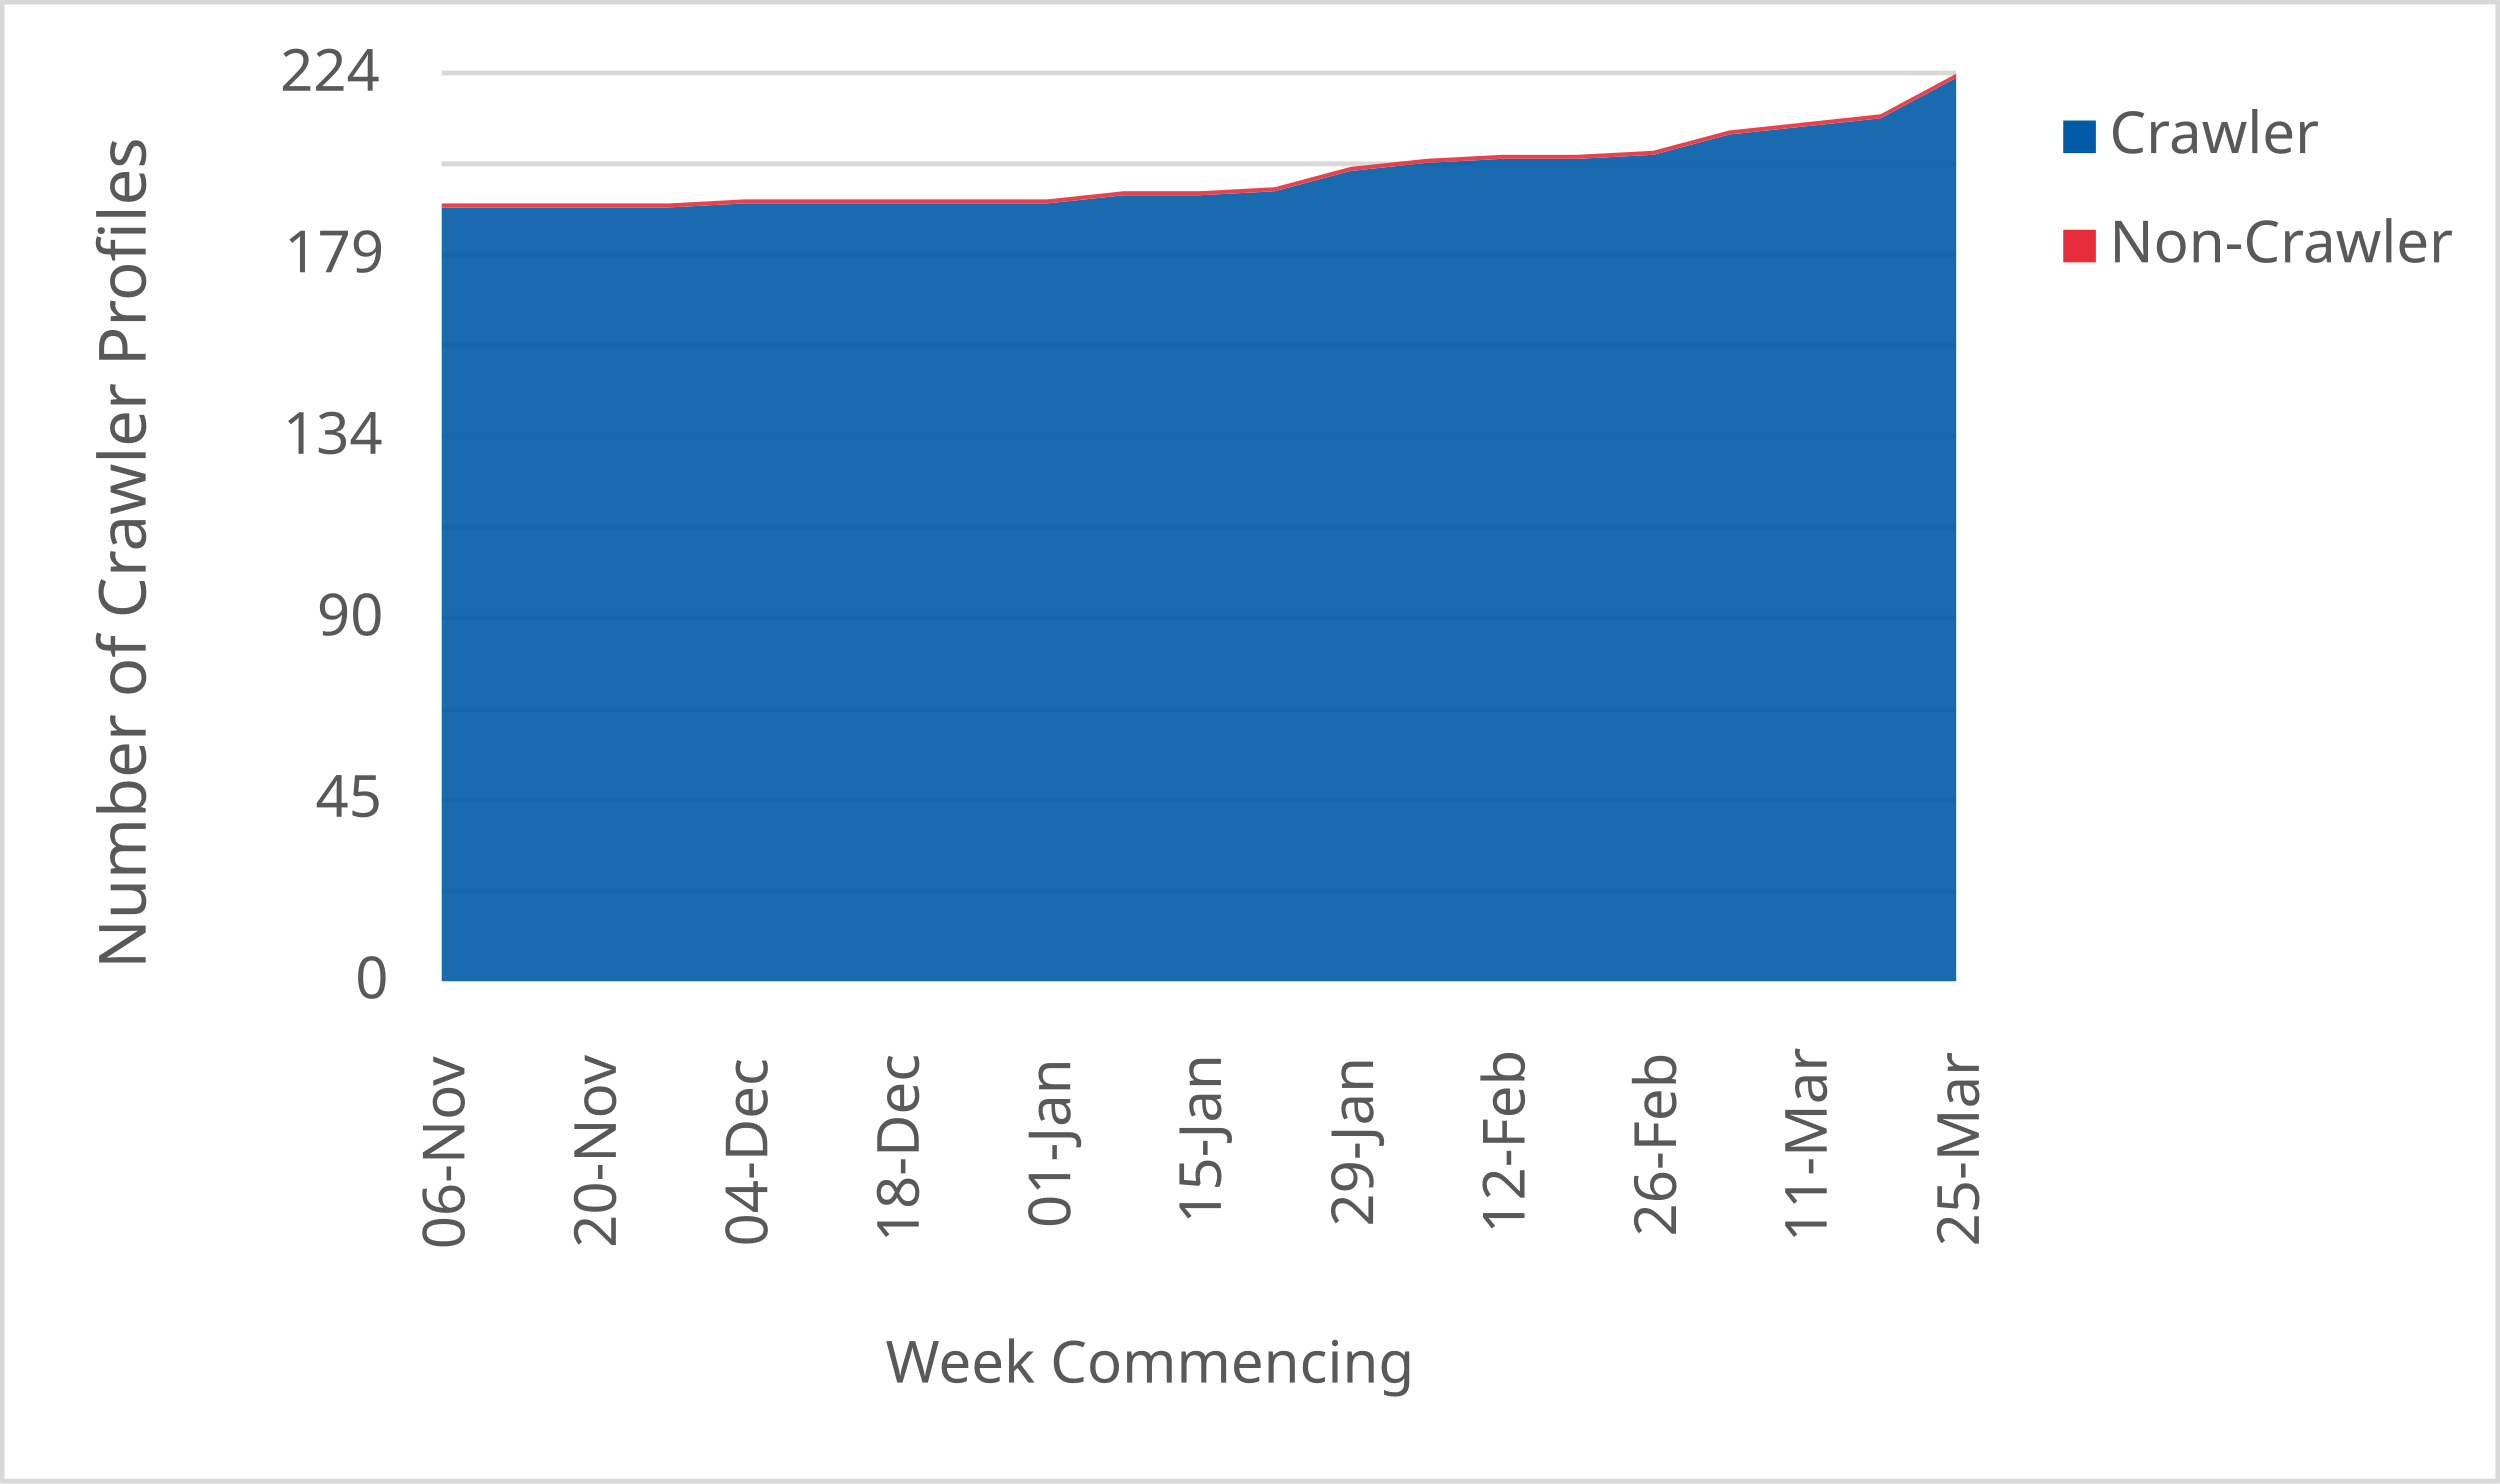
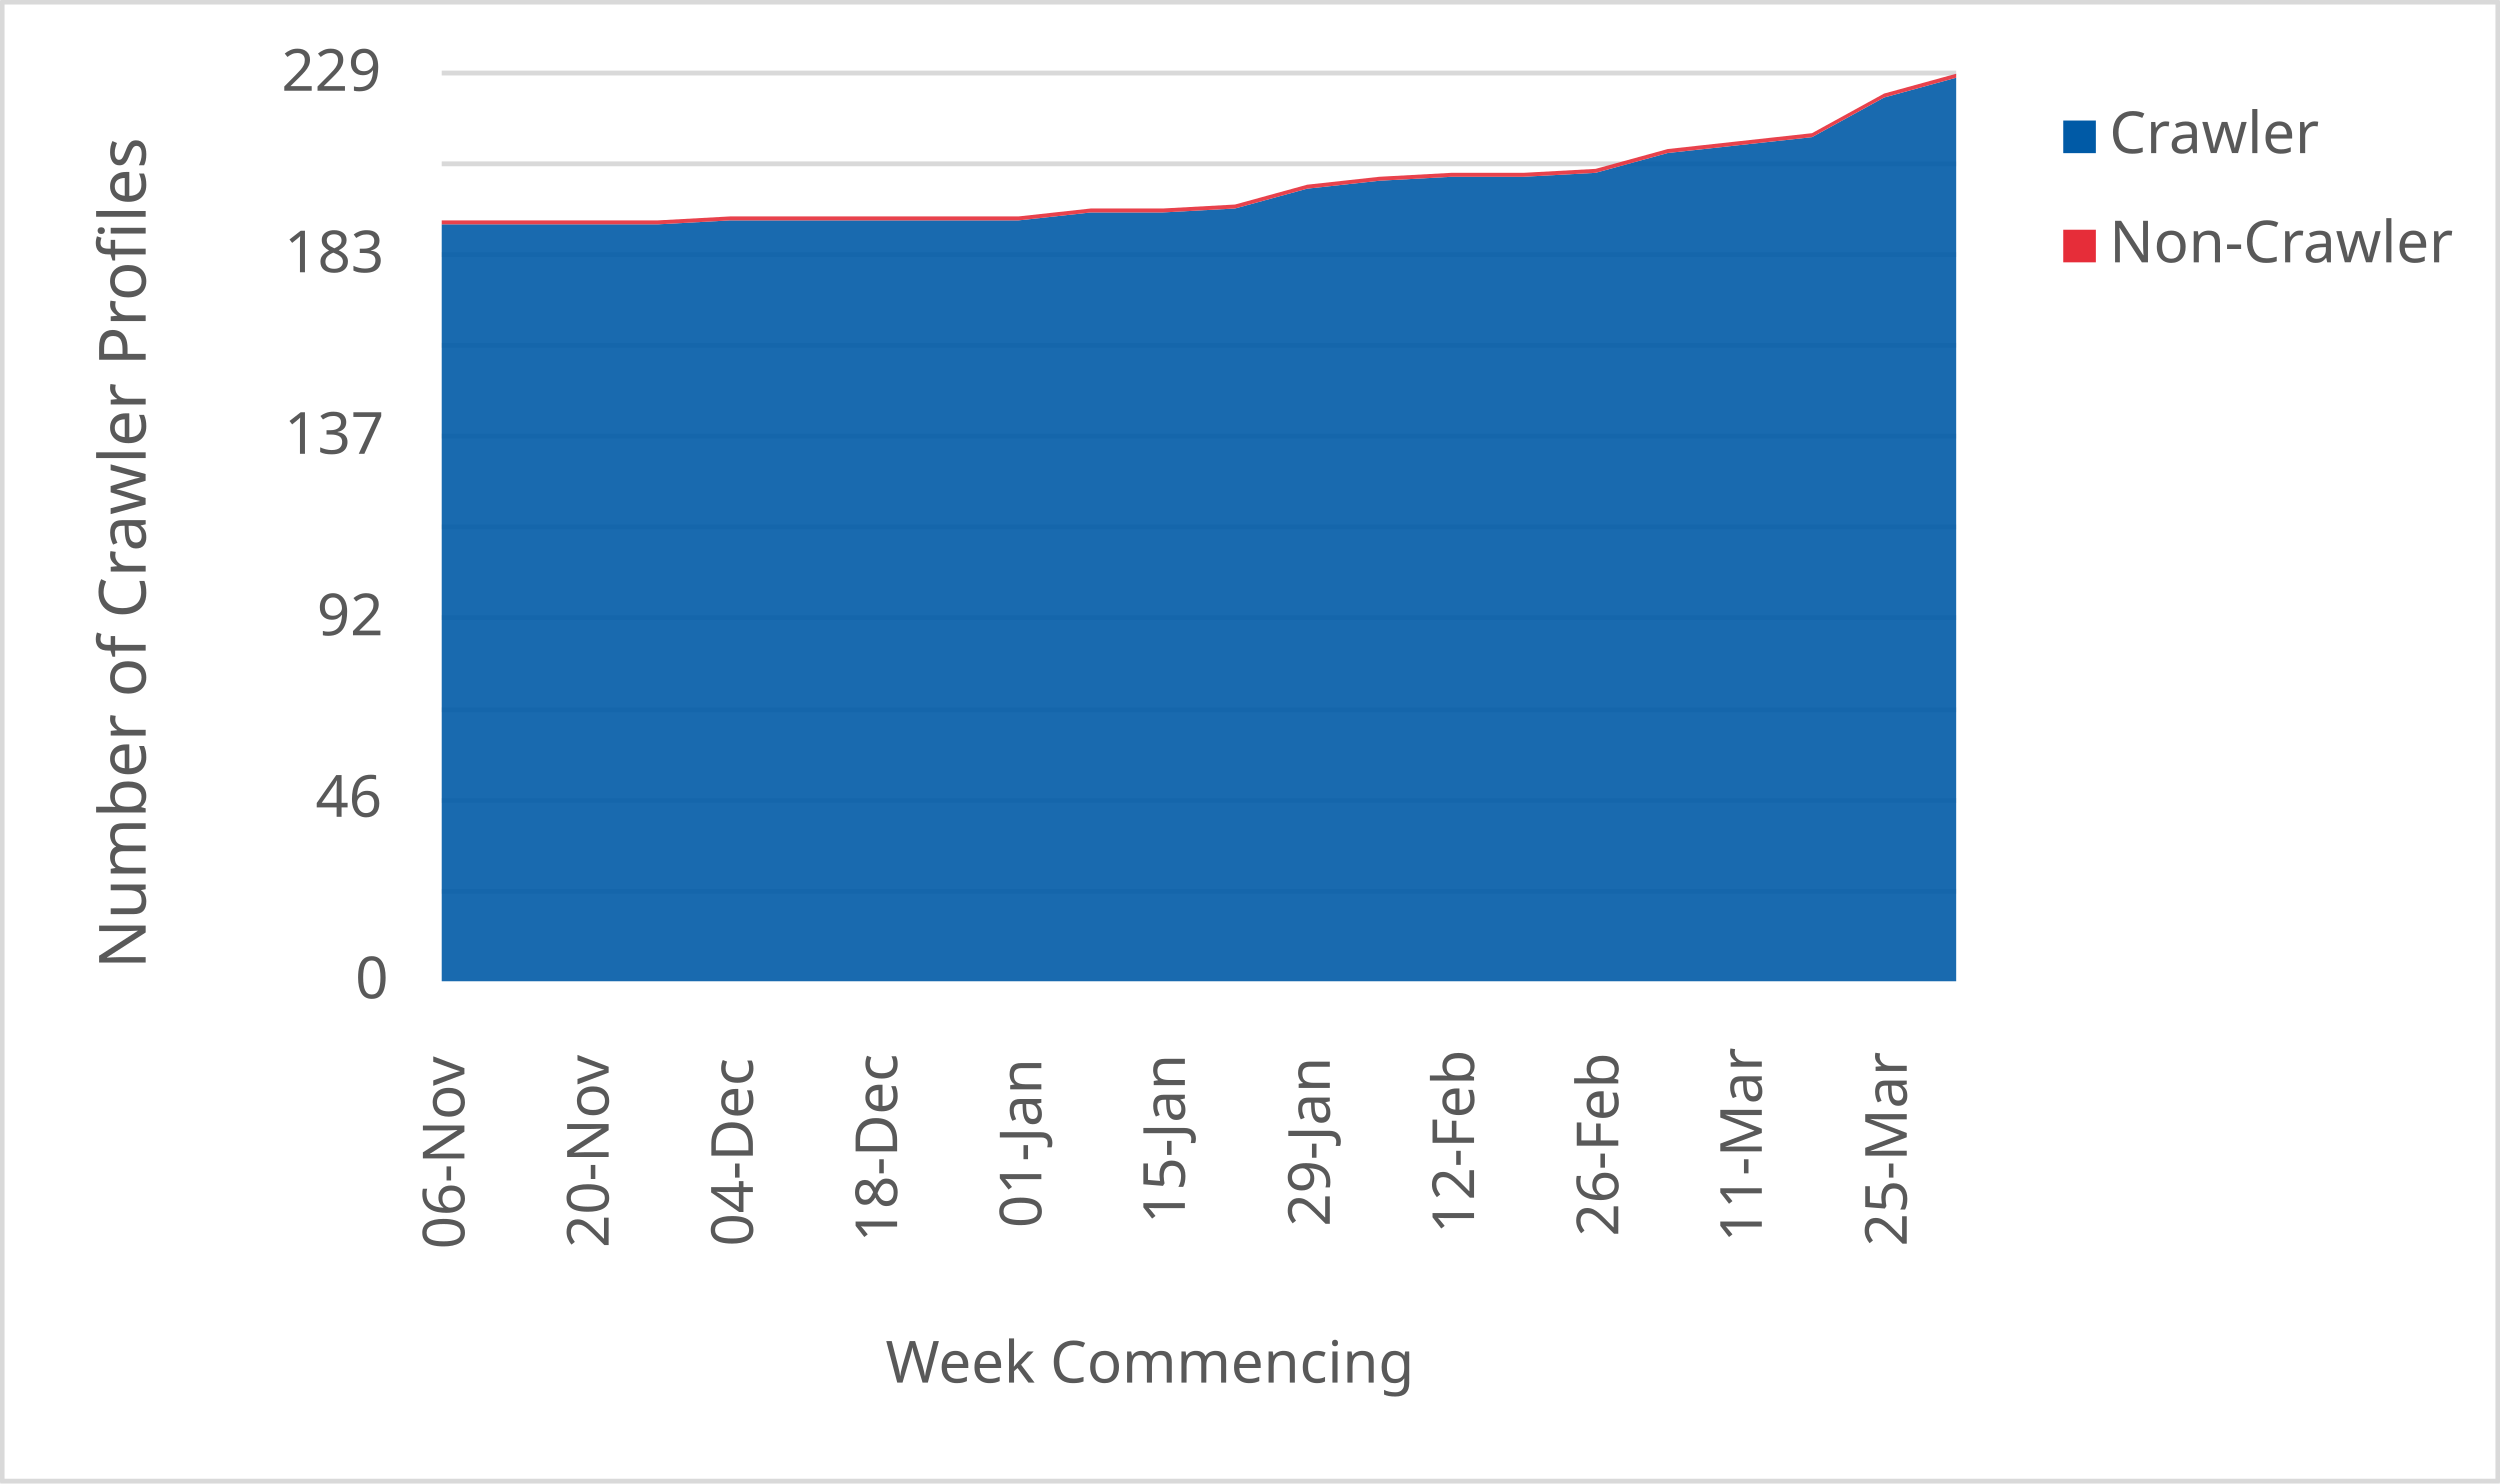
<svg xmlns="http://www.w3.org/2000/svg" width="1763" height="1046" xml:space="preserve" overflow="hidden">
  <defs>
    <clipPath id="clip0">
      <rect x="2917" y="346" width="1763" height="1046" />
    </clipPath>
  </defs>
  <g clip-path="url(#clip0)" transform="translate(-2917 -346)">
    <rect x="2918" y="347" width="1760" height="1043" fill="#FFFFFF" />
    <g>
      <path d="    M3228.5 974.532 4296.5 974.532    M3228.5 910.53 4296.5 910.53    M3228.5 846.528 4296.5 846.528    M3228.5 781.526 4296.5 781.526    M3228.5 717.524 4296.5 717.524    M3228.5 653.522 4296.5 653.522    M3228.5 589.52 4296.5 589.52    M3228.5 525.517 4296.5 525.517    M3228.5 461.515 4296.5 461.515    M3228.5 397.5 4296.5 397.5" stroke="#D9D9D9" stroke-width="3.438" stroke-linejoin="round" stroke-miterlimit="10" fill="none" />
    </g>
    <g>
      <path d="M 1038.5 4296.5 1038.5" stroke="#D9D9D9" stroke-width="3.438" stroke-linejoin="round" stroke-miterlimit="10" fill="none" fill-rule="evenodd" />
    </g>
    <g>
      <text fill="#595959" font-family="Verdana,sans-serif" font-weight="400" font-size="41" transform="matrix(6.12323e-17 -1 1 6.12323e-17 3244.5 1227)">06-Nov</text>
    </g>
    <g>
-       <text fill="#595959" font-family="Verdana,sans-serif" font-weight="400" font-size="41" transform="matrix(6.12323e-17 -1 1 6.12323e-17 3351.3 1226)">20-Nov</text>
+       <text fill="#595959" font-family="Verdana,sans-serif" font-weight="400" font-size="41" transform="matrix(6.12323e-17 -1 1 6.12323e-17 3346.214 1226)">20-Nov</text>
    </g>
    <g>
-       <text fill="#595959" font-family="Verdana,sans-serif" font-weight="400" font-size="41" transform="matrix(6.12323e-17 -1 1 6.12323e-17 3458.1 1225)">04-Dec</text>
+       <text fill="#595959" font-family="Verdana,sans-serif" font-weight="400" font-size="41" transform="matrix(6.12323e-17 -1 1 6.12323e-17 3447.929 1225)">04-Dec</text>
    </g>
    <g>
-       <text fill="#595959" font-family="Verdana,sans-serif" font-weight="400" font-size="41" transform="matrix(6.12323e-17 -1 1 6.12323e-17 3564.9 1222)">18-Dec</text>
+       <text fill="#595959" font-family="Verdana,sans-serif" font-weight="400" font-size="41" transform="matrix(6.12323e-17 -1 1 6.12323e-17 3549.643 1222)">18-Dec</text>
    </g>
    <g>
-       <text fill="#595959" font-family="Verdana,sans-serif" font-weight="400" font-size="41" transform="matrix(6.12323e-17 -1 1 6.12323e-17 3671.7 1212)">01-Jan</text>
+       <text fill="#595959" font-family="Verdana,sans-serif" font-weight="400" font-size="41" transform="matrix(6.12323e-17 -1 1 6.12323e-17 3651.357 1212)">01-Jan</text>
    </g>
    <g>
-       <text fill="#595959" font-family="Verdana,sans-serif" font-weight="400" font-size="41" transform="matrix(6.12323e-17 -1 1 6.12323e-17 3778 1209)">15-Jan</text>
+       <text fill="#595959" font-family="Verdana,sans-serif" font-weight="400" font-size="41" transform="matrix(6.12323e-17 -1 1 6.12323e-17 3752.571 1209)">15-Jan</text>
    </g>
    <g>
-       <text fill="#595959" font-family="Verdana,sans-serif" font-weight="400" font-size="41" transform="matrix(6.12323e-17 -1 1 6.12323e-17 3885.3 1211)">29-Jan</text>
+       <text fill="#595959" font-family="Verdana,sans-serif" font-weight="400" font-size="41" transform="matrix(6.12323e-17 -1 1 6.12323e-17 3854.786 1211)">29-Jan</text>
    </g>
    <g>
-       <text fill="#595959" font-family="Verdana,sans-serif" font-weight="400" font-size="41" transform="matrix(6.12323e-17 -1 1 6.12323e-17 3992.1 1216)">12-Feb</text>
+       <text fill="#595959" font-family="Verdana,sans-serif" font-weight="400" font-size="41" transform="matrix(6.12323e-17 -1 1 6.12323e-17 3956.5 1216)">12-Feb</text>
    </g>
    <g>
-       <text fill="#595959" font-family="Verdana,sans-serif" font-weight="400" font-size="41" transform="matrix(6.12323e-17 -1 1 6.12323e-17 4098.9 1218)">26-Feb</text>
+       <text fill="#595959" font-family="Verdana,sans-serif" font-weight="400" font-size="41" transform="matrix(6.12323e-17 -1 1 6.12323e-17 4058.214 1218)">26-Feb</text>
    </g>
    <g>
-       <text fill="#595959" font-family="Verdana,sans-serif" font-weight="400" font-size="41" transform="matrix(6.12323e-17 -1 1 6.12323e-17 4205.2 1222)">11-Mar</text>
+       <text fill="#595959" font-family="Verdana,sans-serif" font-weight="400" font-size="41" transform="matrix(6.12323e-17 -1 1 6.12323e-17 4159.429 1222)">11-Mar</text>
    </g>
    <g>
-       <text fill="#595959" font-family="Verdana,sans-serif" font-weight="400" font-size="41" transform="matrix(6.12323e-17 -1 1 6.12323e-17 4312.5 1225)">25-Mar</text>
+       <text fill="#595959" font-family="Verdana,sans-serif" font-weight="400" font-size="41" transform="matrix(6.12323e-17 -1 1 6.12323e-17 4261.643 1225)">25-Mar</text>
    </g>
    <g>
      <text fill="#595959" font-family="Verdana,sans-serif" font-weight="400" font-size="41" transform="matrix(1 0 0 1 3167.5 1050)">0</text>
    </g>
    <g>
-       <text fill="#595959" font-family="Verdana,sans-serif" font-weight="400" font-size="41" transform="matrix(1 0 0 1 3139.5 922)">45</text>
+       <text fill="#595959" font-family="Verdana,sans-serif" font-weight="400" font-size="41" transform="matrix(1 0 0 1 3139.5 922)">46</text>
    </g>
    <g>
-       <text fill="#595959" font-family="Verdana,sans-serif" font-weight="400" font-size="41" transform="matrix(1 0 0 1 3140.5 794)">90</text>
+       <text fill="#595959" font-family="Verdana,sans-serif" font-weight="400" font-size="41" transform="matrix(1 0 0 1 3140.5 794)">92</text>
    </g>
    <g>
-       <text fill="#595959" font-family="Verdana,sans-serif" font-weight="400" font-size="41" transform="matrix(1 0 0 1 3116.5 666)">134</text>
+       <text fill="#595959" font-family="Verdana,sans-serif" font-weight="400" font-size="41" transform="matrix(1 0 0 1 3117.5 666)">137</text>
    </g>
    <g>
-       <text fill="#595959" font-family="Verdana,sans-serif" font-weight="400" font-size="41" transform="matrix(1 0 0 1 3117.5 538)">179</text>
+       <text fill="#595959" font-family="Verdana,sans-serif" font-weight="400" font-size="41" transform="matrix(1 0 0 1 3117.5 538)">183</text>
    </g>
    <g>
-       <text fill="#595959" font-family="Verdana,sans-serif" font-weight="400" font-size="41" transform="matrix(1 0 0 1 3114.5 410)">224</text>
+       <text fill="#595959" font-family="Verdana,sans-serif" font-weight="400" font-size="41" transform="matrix(1 0 0 1 3115.5 410)">229</text>
    </g>
    <g>
      <text fill="#595959" font-family="Verdana,sans-serif" font-weight="400" font-size="41" transform="matrix(1 0 0 1 3541.5 1321)">Week Commencing</text>
    </g>
    <g>
      <text fill="#595959" font-family="Verdana,sans-serif" font-weight="400" font-size="46" transform="matrix(6.12323e-17 -1 1 6.12323e-17 3019.73 1029.25)">Number of Crawler Profiles</text>
    </g>
    <rect x="2918.5" y="347.5" width="1760" height="1043" stroke="#D9D9D9" stroke-width="3.438" stroke-linejoin="round" stroke-miterlimit="10" fill="none" />
    <g>
-       <path d="M3228.5 1038 3281.9 1038 3335.3 1038 3388.7 1038 3442.1 1038 3495.5 1038 3548.9 1038 3602.3 1038 3655.7 1038 3709.1 1038 3762.5 1038 3815.9 1038 3869.3 1038 3922.7 1038 3976.1 1038 4029.5 1038 4082.9 1038 4136.3 1038 4189.7 1038 4243.1 1038 4296.5 1038 4296.5 400.857 4243.1 429.429 4189.7 435.143 4136.3 440.857 4082.9 455.143 4029.5 458 3976.1 458 3922.7 460.857 3869.3 466.571 3815.9 480.857 3762.5 483.714 3709.1 483.714 3655.7 489.429 3602.3 489.429 3548.9 489.429 3495.5 489.429 3442.1 489.429 3388.7 492.286 3335.3 492.286 3281.9 492.286 3228.5 492.286 3228.5 1038Z" fill="#005aa6" opacity="0.9" />
+       <path d="M3228.5 1038 3279.357 1038 3330.214 1038 3381.071 1038 3431.929 1038 3482.786 1038 3533.643 1038 3584.5 1038 3635.357 1038 3686.214 1038 3737.071 1038 3787.929 1038 3838.786 1038 3889.643 1038 3940.5 1038 3991.357 1038 4042.214 1038 4093.071 1038 4143.929 1038 4194.786 1038 4245.643 1038 4296.5 1038 4296.5 400.795 4245.643 414.769 4194.786 442.716 4143.929 448.306 4093.071 453.895 4042.214 467.869 3991.357 470.664 3940.5 470.664 3889.643 473.459 3838.786 479.048 3787.929 493.022 3737.071 495.817 3686.214 495.817 3635.357 501.406 3584.5 501.406 3533.643 501.406 3482.786 501.406 3431.929 501.406 3381.071 504.201 3330.214 504.201 3279.357 504.201 3228.5 504.201 3228.5 1038Z" fill="#005aa6" opacity="0.9" />
    </g>
    <g>
-       <path d="M3228.5 492.286 3281.9 492.286 3335.3 492.286 3388.7 492.286 3442.1 489.429 3495.5 489.429 3548.9 489.429 3602.3 489.429 3655.7 489.429 3709.1 483.714 3762.5 483.714 3815.9 480.857 3869.3 466.571 3922.7 460.857 3976.1 458 4029.5 458 4082.9 455.143 4136.3 440.857 4189.7 435.143 4243.1 429.429 4296.5 400.857 4296.5 398 4243.1 426.571 4189.7 432.286 4136.3 438 4082.9 452.286 4029.5 455.143 3976.1 455.143 3922.7 458 3869.3 463.714 3815.9 478 3762.5 480.857 3709.1 480.857 3655.7 486.571 3602.3 486.571 3548.9 486.571 3495.5 486.571 3442.1 486.571 3388.7 489.429 3335.3 489.429 3281.9 489.429 3228.5 489.429 3228.5 492.286Z" fill="#e62d39" opacity="0.9" />
+       <path d="M3228.5 504.201 3279.357 504.201 3330.214 504.201 3381.071 504.201 3431.929 501.406 3482.786 501.406 3533.643 501.406 3584.5 501.406 3635.357 501.406 3686.214 495.817 3737.071 495.817 3787.929 493.022 3838.786 479.048 3889.643 473.459 3940.5 470.664 3991.357 470.664 4042.214 467.869 4093.071 453.895 4143.929 448.306 4194.786 442.716 4245.643 414.769 4296.5 400.795 4296.5 398 4245.643 411.974 4194.786 439.921 4143.929 445.511 4093.071 451.1 4042.214 465.074 3991.357 467.869 3940.5 467.869 3889.643 470.664 3838.786 476.253 3787.929 490.227 3737.071 493.022 3686.214 493.022 3635.357 498.611 3584.5 498.611 3533.643 498.611 3482.786 498.611 3431.929 498.611 3381.071 501.406 3330.214 501.406 3279.357 501.406 3228.5 501.406 3228.5 504.201Z" fill="#e62d39" opacity="0.9" />
    </g>
    <g>
      <rect x="4372" y="431" width="23" height="23" fill="#005aa6" />
    </g>
    <g>
      <text fill="#595959" font-family="Verdana,sans-serif" font-weight="400" font-size="41" transform="matrix(1 0 0 1 4404.56 454)">Crawler</text>
    </g>
    <g>
      <rect x="4372" y="508" width="23" height="23" fill="#e62d39" />
    </g>
    <g>
      <text fill="#595959" font-family="Verdana,sans-serif" font-weight="400" font-size="41" transform="matrix(1 0 0 1 4404.56 531)">Non-Crawler</text>
    </g>
  </g>
</svg>
